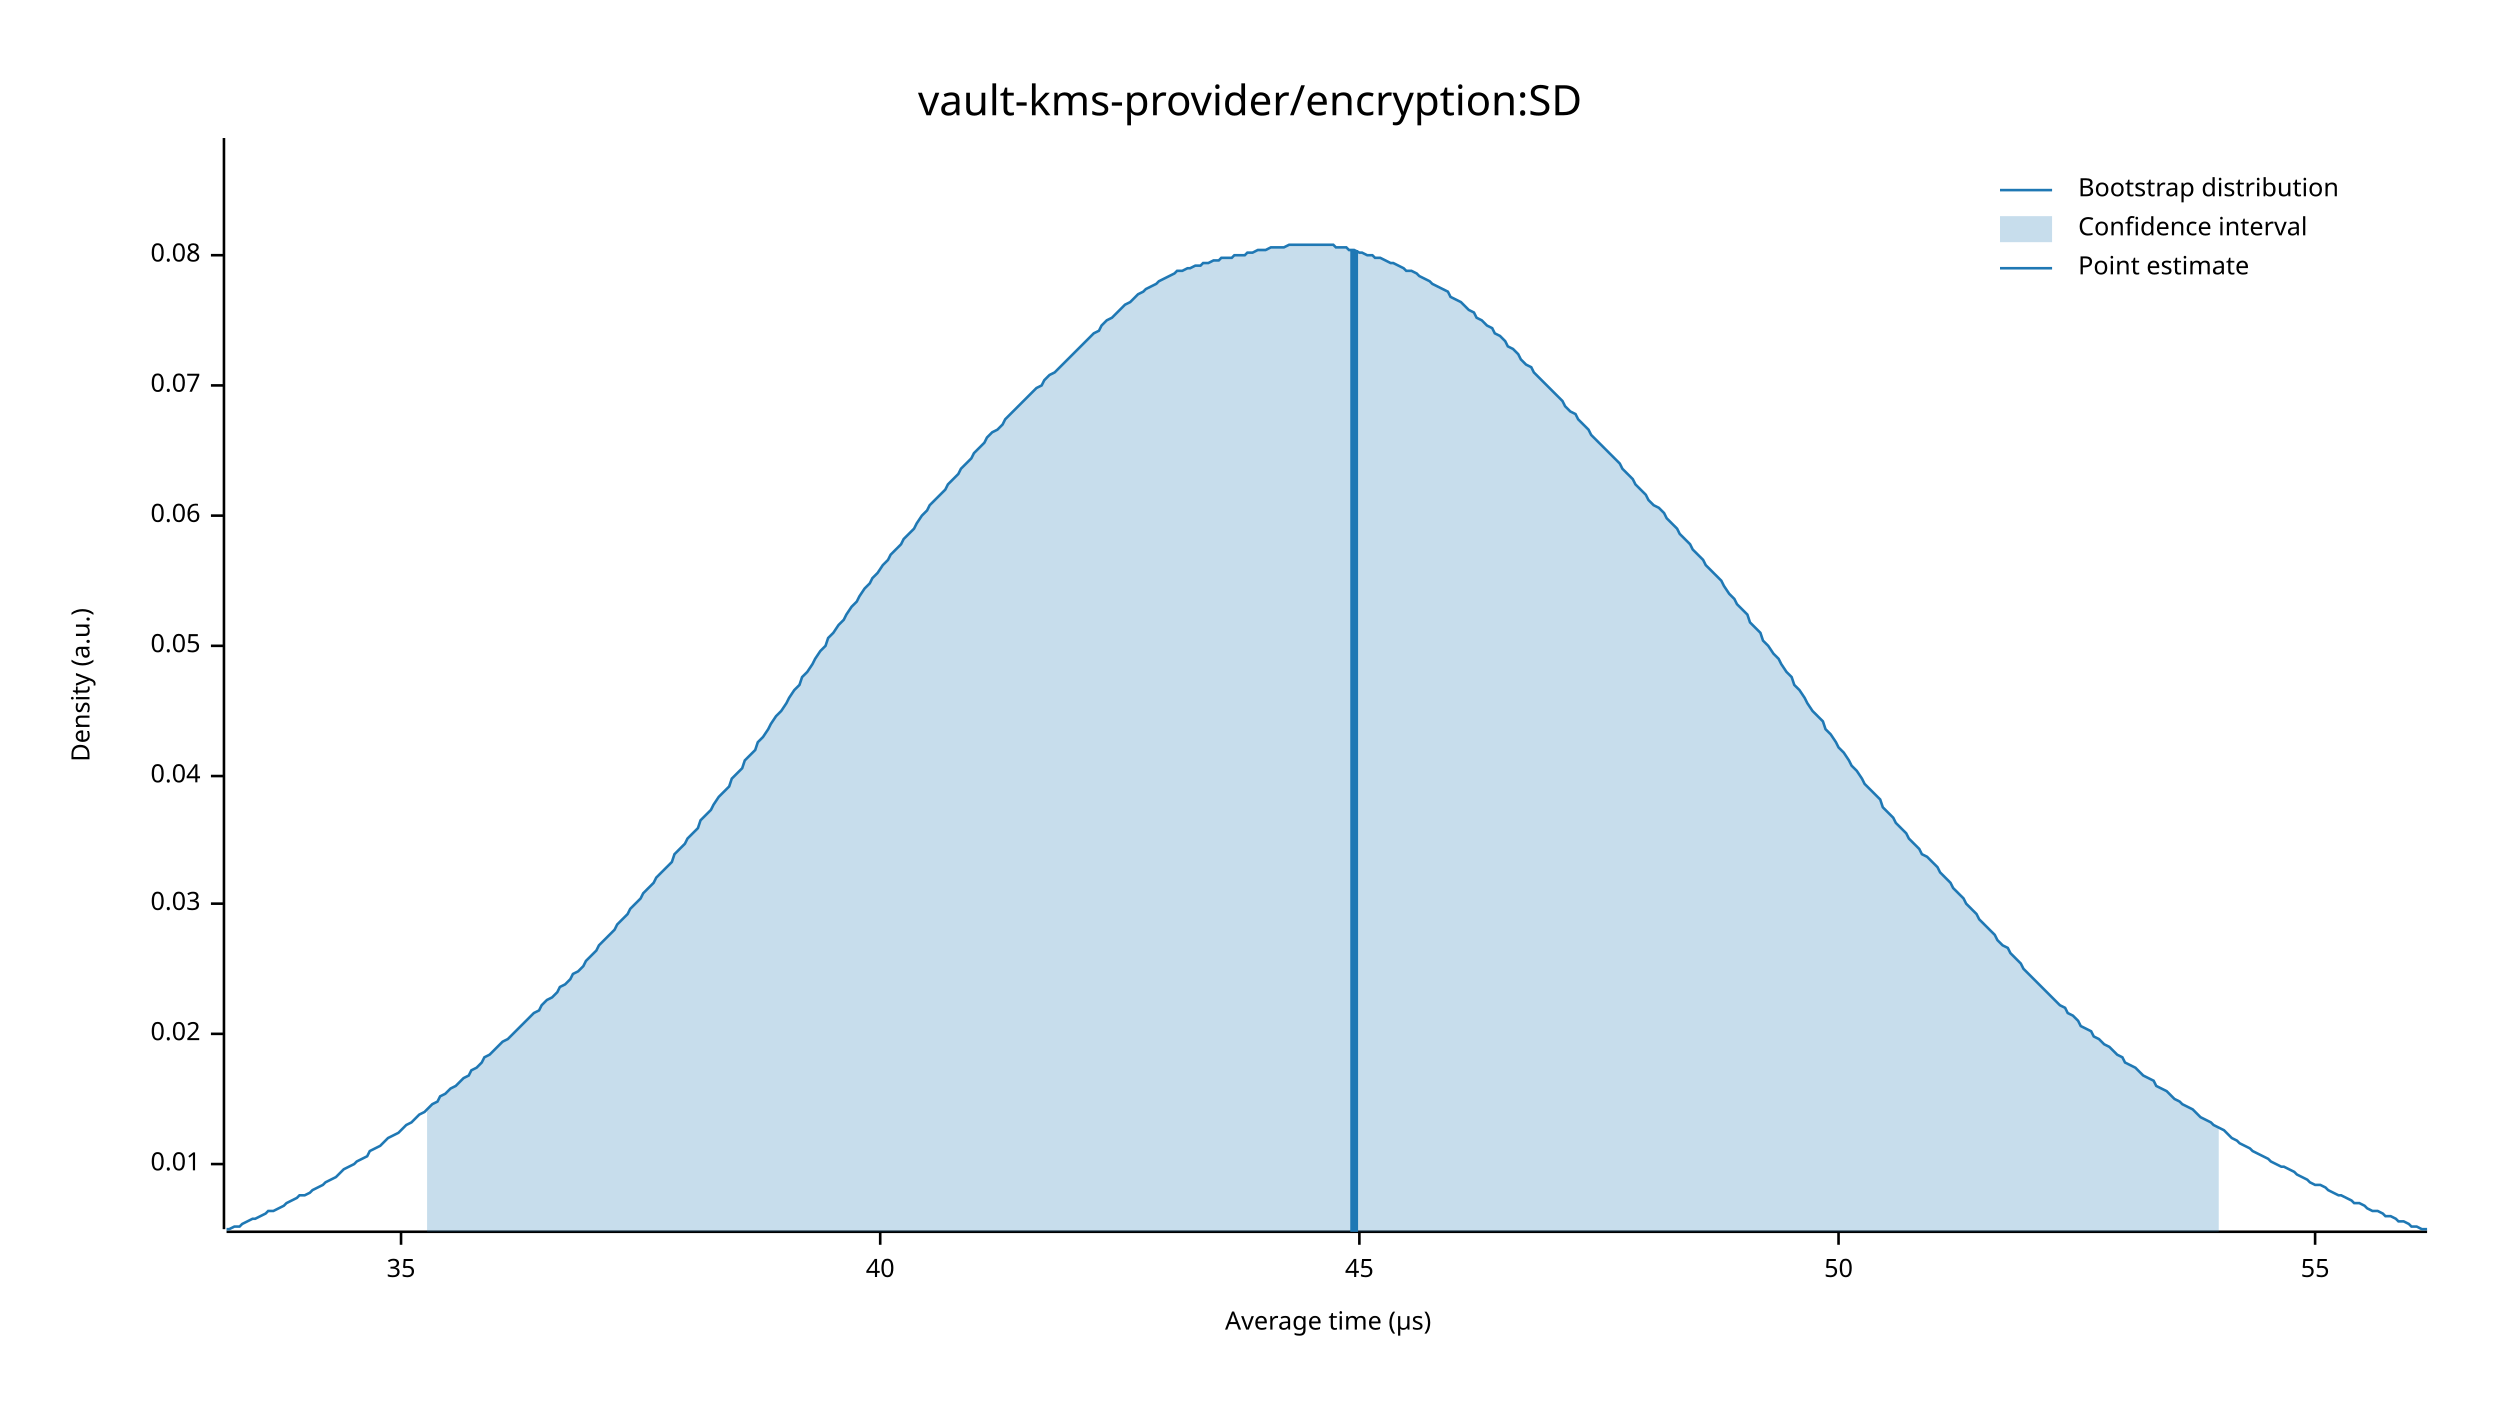
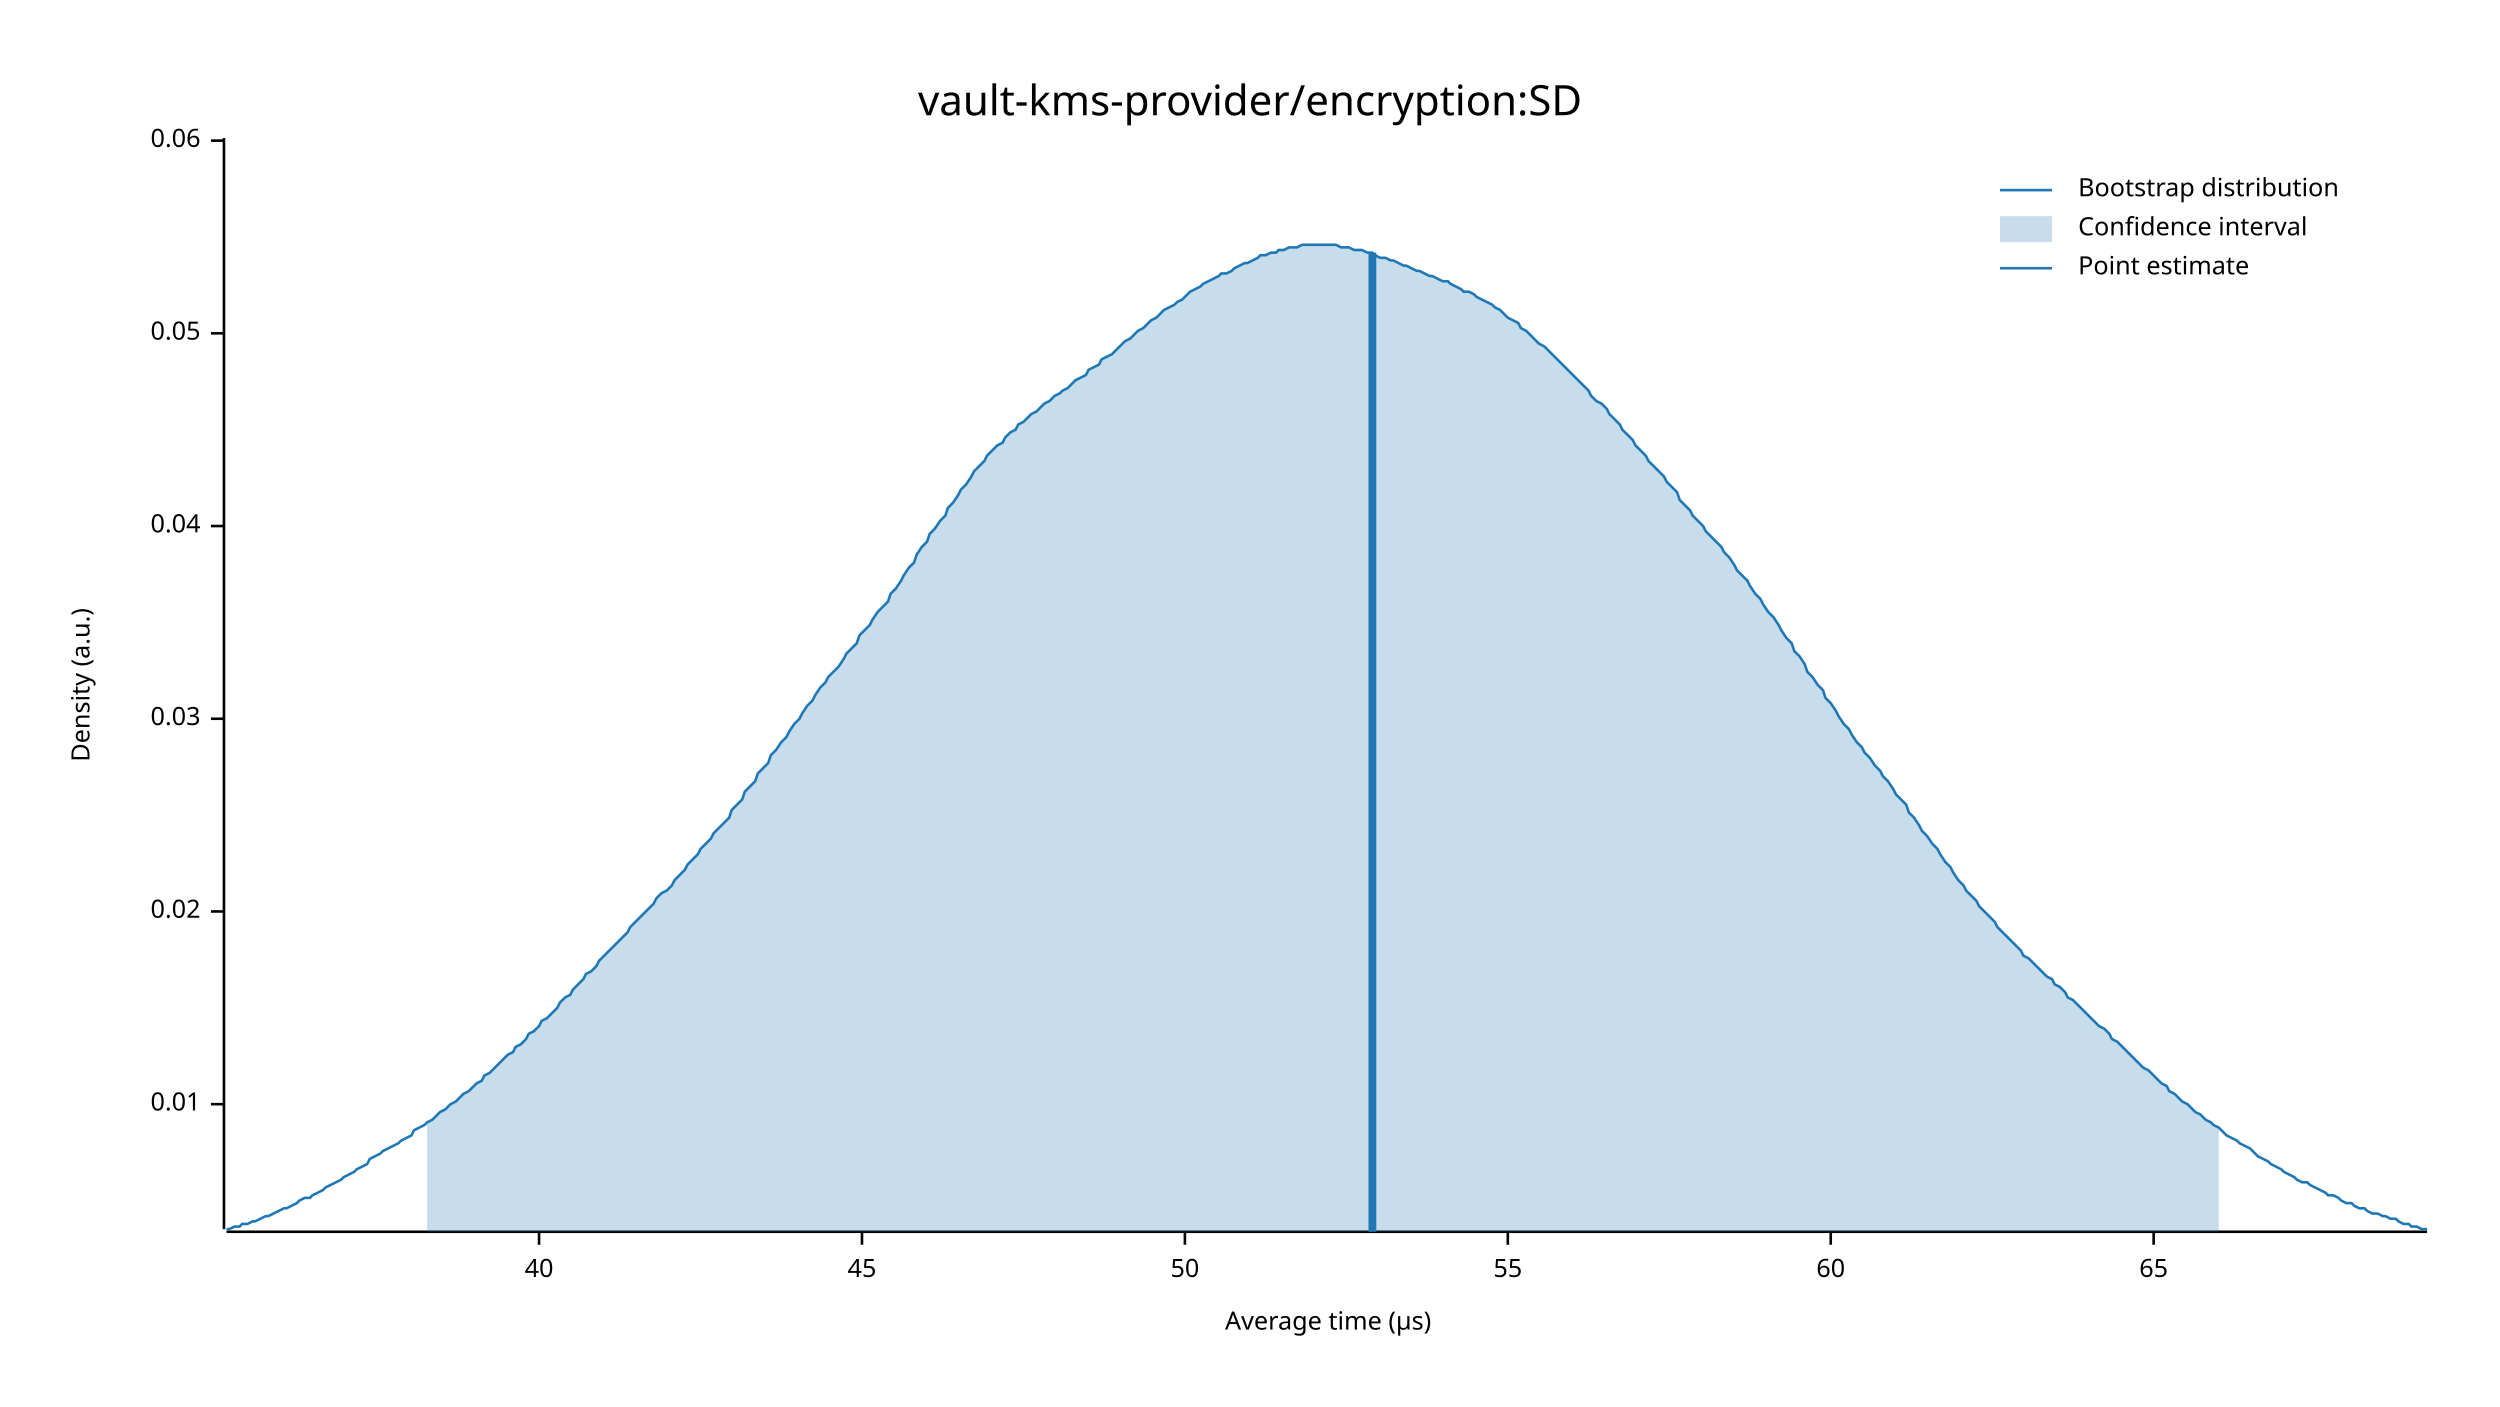
<svg xmlns="http://www.w3.org/2000/svg" width="960" height="540" viewBox="0 0 960 540">
  <text x="480" y="32" dy="0.76em" text-anchor="middle" font-family="sans-serif" font-size="16.129" opacity="1" fill="#000000">
vault-kms-provider/encryption:SD
</text>
  <text x="27" y="263" dy="0.76em" text-anchor="middle" font-family="sans-serif" font-size="9.677" opacity="1" fill="#000000" transform="rotate(270, 27, 263)">
Density (a.u.)
</text>
  <text x="510" y="513" dy="-0.5ex" text-anchor="middle" font-family="sans-serif" font-size="9.677" opacity="1" fill="#000000">
Average time (µs)
</text>
  <polyline fill="none" opacity="1" stroke="#000000" stroke-width="1" points="86,53 86,472 " />
-   <text x="77" y="447" dy="0.5ex" text-anchor="end" font-family="sans-serif" font-size="9.677" opacity="1" fill="#000000">
+   <text x="77" y="424" dy="0.5ex" text-anchor="end" font-family="sans-serif" font-size="9.677" opacity="1" fill="#000000">
0.01
</text>
-   <polyline fill="none" opacity="1" stroke="#000000" stroke-width="1" points="81,447 86,447 " />
-   <text x="77" y="397" dy="0.5ex" text-anchor="end" font-family="sans-serif" font-size="9.677" opacity="1" fill="#000000">
+   <polyline fill="none" opacity="1" stroke="#000000" stroke-width="1" points="81,424 86,424 " />
+   <text x="77" y="350" dy="0.5ex" text-anchor="end" font-family="sans-serif" font-size="9.677" opacity="1" fill="#000000">
0.02
</text>
-   <polyline fill="none" opacity="1" stroke="#000000" stroke-width="1" points="81,397 86,397 " />
-   <text x="77" y="347" dy="0.5ex" text-anchor="end" font-family="sans-serif" font-size="9.677" opacity="1" fill="#000000">
+   <polyline fill="none" opacity="1" stroke="#000000" stroke-width="1" points="81,350 86,350 " />
+   <text x="77" y="276" dy="0.5ex" text-anchor="end" font-family="sans-serif" font-size="9.677" opacity="1" fill="#000000">
0.03
</text>
-   <polyline fill="none" opacity="1" stroke="#000000" stroke-width="1" points="81,347 86,347 " />
-   <text x="77" y="298" dy="0.5ex" text-anchor="end" font-family="sans-serif" font-size="9.677" opacity="1" fill="#000000">
+   <polyline fill="none" opacity="1" stroke="#000000" stroke-width="1" points="81,276 86,276 " />
+   <text x="77" y="202" dy="0.5ex" text-anchor="end" font-family="sans-serif" font-size="9.677" opacity="1" fill="#000000">
0.04
</text>
-   <polyline fill="none" opacity="1" stroke="#000000" stroke-width="1" points="81,298 86,298 " />
-   <text x="77" y="248" dy="0.5ex" text-anchor="end" font-family="sans-serif" font-size="9.677" opacity="1" fill="#000000">
+   <polyline fill="none" opacity="1" stroke="#000000" stroke-width="1" points="81,202 86,202 " />
+   <text x="77" y="128" dy="0.5ex" text-anchor="end" font-family="sans-serif" font-size="9.677" opacity="1" fill="#000000">
0.05
</text>
-   <polyline fill="none" opacity="1" stroke="#000000" stroke-width="1" points="81,248 86,248 " />
-   <text x="77" y="198" dy="0.5ex" text-anchor="end" font-family="sans-serif" font-size="9.677" opacity="1" fill="#000000">
+   <polyline fill="none" opacity="1" stroke="#000000" stroke-width="1" points="81,128 86,128 " />
+   <text x="77" y="54" dy="0.5ex" text-anchor="end" font-family="sans-serif" font-size="9.677" opacity="1" fill="#000000">
0.06
</text>
-   <polyline fill="none" opacity="1" stroke="#000000" stroke-width="1" points="81,198 86,198 " />
-   <text x="77" y="148" dy="0.5ex" text-anchor="end" font-family="sans-serif" font-size="9.677" opacity="1" fill="#000000">
- 0.07
- </text>
-   <polyline fill="none" opacity="1" stroke="#000000" stroke-width="1" points="81,148 86,148 " />
-   <text x="77" y="98" dy="0.5ex" text-anchor="end" font-family="sans-serif" font-size="9.677" opacity="1" fill="#000000">
- 0.08
- </text>
-   <polyline fill="none" opacity="1" stroke="#000000" stroke-width="1" points="81,98 86,98 " />
+   <polyline fill="none" opacity="1" stroke="#000000" stroke-width="1" points="81,54 86,54 " />
  <polyline fill="none" opacity="1" stroke="#000000" stroke-width="1" points="87,473 932,473 " />
-   <text x="154" y="483" dy="0.76em" text-anchor="middle" font-family="sans-serif" font-size="9.677" opacity="1" fill="#000000">
- 35
- </text>
-   <polyline fill="none" opacity="1" stroke="#000000" stroke-width="1" points="154,473 154,478 " />
-   <text x="338" y="483" dy="0.76em" text-anchor="middle" font-family="sans-serif" font-size="9.677" opacity="1" fill="#000000">
+   <text x="207" y="483" dy="0.76em" text-anchor="middle" font-family="sans-serif" font-size="9.677" opacity="1" fill="#000000">
40
</text>
-   <polyline fill="none" opacity="1" stroke="#000000" stroke-width="1" points="338,473 338,478 " />
-   <text x="522" y="483" dy="0.76em" text-anchor="middle" font-family="sans-serif" font-size="9.677" opacity="1" fill="#000000">
+   <polyline fill="none" opacity="1" stroke="#000000" stroke-width="1" points="207,473 207,478 " />
+   <text x="331" y="483" dy="0.76em" text-anchor="middle" font-family="sans-serif" font-size="9.677" opacity="1" fill="#000000">
45
</text>
-   <polyline fill="none" opacity="1" stroke="#000000" stroke-width="1" points="522,473 522,478 " />
-   <text x="706" y="483" dy="0.76em" text-anchor="middle" font-family="sans-serif" font-size="9.677" opacity="1" fill="#000000">
+   <polyline fill="none" opacity="1" stroke="#000000" stroke-width="1" points="331,473 331,478 " />
+   <text x="455" y="483" dy="0.76em" text-anchor="middle" font-family="sans-serif" font-size="9.677" opacity="1" fill="#000000">
50
</text>
-   <polyline fill="none" opacity="1" stroke="#000000" stroke-width="1" points="706,473 706,478 " />
-   <text x="889" y="483" dy="0.76em" text-anchor="middle" font-family="sans-serif" font-size="9.677" opacity="1" fill="#000000">
+   <polyline fill="none" opacity="1" stroke="#000000" stroke-width="1" points="455,473 455,478 " />
+   <text x="579" y="483" dy="0.76em" text-anchor="middle" font-family="sans-serif" font-size="9.677" opacity="1" fill="#000000">
55
</text>
-   <polyline fill="none" opacity="1" stroke="#000000" stroke-width="1" points="889,473 889,478 " />
-   <polyline fill="none" opacity="1" stroke="#1F78B4" stroke-width="1" points="87,472 88,472 90,471 92,471 93,470 95,469 97,468 98,468 100,467 102,466 103,465 105,465 107,464 109,463 110,462 112,461 114,460 115,459 117,459 119,458 120,457 122,456 124,455 125,454 127,453 129,452 131,450 132,449 134,448 136,447 137,446 139,445 141,444 142,442 144,441 146,440 147,439 149,437 151,436 153,435 154,434 156,432 158,431 159,430 161,428 163,427 164,426 166,424 168,423 169,421 171,420 173,418 175,417 176,416 178,414 180,413 181,411 183,410 185,408 186,406 188,405 190,403 191,402 193,400 195,399 197,397 198,396 200,394 202,392 203,391 205,389 207,388 208,386 210,384 212,383 214,381 215,379 217,378 219,376 220,374 222,373 224,371 225,369 227,367 229,365 230,363 232,361 234,359 236,357 237,355 239,353 241,351 242,349 244,347 246,345 247,343 249,341 251,339 252,337 254,335 256,333 258,331 259,328 261,326 263,324 264,322 266,320 268,318 269,315 271,313 273,311 274,309 276,306 278,304 280,302 281,299 283,297 285,295 286,292 288,290 290,288 291,285 293,283 295,280 296,278 298,275 300,273 302,270 303,268 305,265 307,263 308,260 310,258 312,255 313,253 315,250 317,248 318,245 320,243 322,240 324,238 325,236 327,233 329,231 330,229 332,226 334,224 335,222 337,220 339,217 341,215 342,213 344,211 346,209 347,207 349,205 351,203 352,201 354,198 356,196 357,194 359,192 361,190 363,188 364,186 366,184 368,182 369,180 371,178 373,176 374,174 376,172 378,170 379,168 381,166 383,165 385,163 386,161 388,159 390,157 391,156 393,154 395,152 396,151 398,149 400,148 401,146 403,144 405,143 407,141 408,140 410,138 412,136 413,135 415,133 417,131 418,130 420,128 422,127 423,125 425,123 427,122 429,120 430,119 432,117 434,116 435,115 437,113 439,112 440,111 442,110 444,109 445,108 447,107 449,106 451,105 452,104 454,104 456,103 457,103 459,102 461,102 462,101 464,101 466,100 468,100 469,99 471,99 473,99 474,98 476,98 478,98 479,97 481,97 483,96 484,96 486,96 488,95 490,95 491,95 493,95 495,94 496,94 498,94 500,94 501,94 503,94 505,94 506,94 508,94 510,94 512,94 513,95 515,95 517,95 518,96 520,96 522,97 523,97 525,98 527,98 528,99 530,99 532,100 534,101 535,101 537,102 539,103 540,104 542,104 544,105 545,106 547,107 549,108 550,109 552,110 554,111 556,112 557,114 559,115 561,116 562,117 564,119 566,120 567,122 569,123 571,125 573,126 574,128 576,129 578,131 579,133 581,134 583,136 584,138 586,140 588,141 589,143 591,145 593,147 595,149 596,150 598,152 600,154 601,156 603,158 605,159 606,161 608,163 610,165 611,167 613,169 615,171 617,173 618,174 620,176 622,178 623,180 625,182 627,184 628,186 630,188 632,190 633,192 635,194 637,195 639,197 640,199 642,201 644,203 645,205 647,207 649,209 650,211 652,213 654,215 655,217 657,219 659,221 661,223 662,225 664,228 666,230 667,232 669,234 671,236 672,239 674,241 676,243 677,246 679,248 681,251 683,253 684,255 686,258 688,260 689,263 691,265 693,268 694,270 696,273 698,275 700,277 701,280 703,282 705,285 706,287 708,289 710,292 711,294 713,296 715,299 716,301 718,303 720,305 722,307 723,310 725,312 727,314 728,316 730,318 732,320 733,322 735,324 737,326 738,328 740,329 742,331 744,333 745,335 747,337 749,339 750,341 752,343 754,345 755,347 757,349 759,351 760,353 762,355 764,357 766,359 767,361 769,363 771,364 772,366 774,368 776,370 777,372 779,374 781,376 782,377 784,379 786,381 788,383 789,384 791,386 793,387 794,389 796,390 798,392 799,394 801,395 803,396 804,398 806,399 808,401 810,402 811,403 813,405 815,406 816,408 818,409 820,410 821,411 823,413 825,414 827,415 828,417 830,418 832,419 833,420 835,422 837,423 838,424 840,425 842,426 843,427 845,429 847,430 849,431 850,432 852,433 854,434 855,435 857,437 859,438 860,439 862,440 864,441 865,442 867,443 869,444 871,445 872,446 874,447 876,448 877,448 879,449 881,450 882,451 884,452 886,453 887,454 889,455 891,455 893,456 894,457 896,458 898,459 899,459 901,460 903,461 904,462 906,462 908,463 909,464 911,465 913,465 915,466 916,467 918,467 920,468 921,469 923,469 925,470 926,471 928,471 930,472 932,472 " />
-   <polygon opacity="0.25" fill="#1F78B4" points="164,426 166,424 168,423 169,421 171,420 173,418 175,417 176,416 178,414 180,413 181,411 183,410 185,408 186,406 188,405 190,403 191,402 193,400 195,399 197,397 198,396 200,394 202,392 203,391 205,389 207,388 208,386 210,384 212,383 214,381 215,379 217,378 219,376 220,374 222,373 224,371 225,369 227,367 229,365 230,363 232,361 234,359 236,357 237,355 239,353 241,351 242,349 244,347 246,345 247,343 249,341 251,339 252,337 254,335 256,333 258,331 259,328 261,326 263,324 264,322 266,320 268,318 269,315 271,313 273,311 274,309 276,306 278,304 280,302 281,299 283,297 285,295 286,292 288,290 290,288 291,285 293,283 295,280 296,278 298,275 300,273 302,270 303,268 305,265 307,263 308,260 310,258 312,255 313,253 315,250 317,248 318,245 320,243 322,240 324,238 325,236 327,233 329,231 330,229 332,226 334,224 335,222 337,220 339,217 341,215 342,213 344,211 346,209 347,207 349,205 351,203 352,201 354,198 356,196 357,194 359,192 361,190 363,188 364,186 366,184 368,182 369,180 371,178 373,176 374,174 376,172 378,170 379,168 381,166 383,165 385,163 386,161 388,159 390,157 391,156 393,154 395,152 396,151 398,149 400,148 401,146 403,144 405,143 407,141 408,140 410,138 412,136 413,135 415,133 417,131 418,130 420,128 422,127 423,125 425,123 427,122 429,120 430,119 432,117 434,116 435,115 437,113 439,112 440,111 442,110 444,109 445,108 447,107 449,106 451,105 452,104 454,104 456,103 457,103 459,102 461,102 462,101 464,101 466,100 468,100 469,99 471,99 473,99 474,98 476,98 478,98 479,97 481,97 483,96 484,96 486,96 488,95 490,95 491,95 493,95 495,94 496,94 498,94 500,94 501,94 503,94 505,94 506,94 508,94 510,94 512,94 513,95 515,95 517,95 518,96 520,96 522,97 523,97 525,98 527,98 528,99 530,99 532,100 534,101 535,101 537,102 539,103 540,104 542,104 544,105 545,106 547,107 549,108 550,109 552,110 554,111 556,112 557,114 559,115 561,116 562,117 564,119 566,120 567,122 569,123 571,125 573,126 574,128 576,129 578,131 579,133 581,134 583,136 584,138 586,140 588,141 589,143 591,145 593,147 595,149 596,150 598,152 600,154 601,156 603,158 605,159 606,161 608,163 610,165 611,167 613,169 615,171 617,173 618,174 620,176 622,178 623,180 625,182 627,184 628,186 630,188 632,190 633,192 635,194 637,195 639,197 640,199 642,201 644,203 645,205 647,207 649,209 650,211 652,213 654,215 655,217 657,219 659,221 661,223 662,225 664,228 666,230 667,232 669,234 671,236 672,239 674,241 676,243 677,246 679,248 681,251 683,253 684,255 686,258 688,260 689,263 691,265 693,268 694,270 696,273 698,275 700,277 701,280 703,282 705,285 706,287 708,289 710,292 711,294 713,296 715,299 716,301 718,303 720,305 722,307 723,310 725,312 727,314 728,316 730,318 732,320 733,322 735,324 737,326 738,328 740,329 742,331 744,333 745,335 747,337 749,339 750,341 752,343 754,345 755,347 757,349 759,351 760,353 762,355 764,357 766,359 767,361 769,363 771,364 772,366 774,368 776,370 777,372 779,374 781,376 782,377 784,379 786,381 788,383 789,384 791,386 793,387 794,389 796,390 798,392 799,394 801,395 803,396 804,398 806,399 808,401 810,402 811,403 813,405 815,406 816,408 818,409 820,410 821,411 823,413 825,414 827,415 828,417 830,418 832,419 833,420 835,422 837,423 838,424 840,425 842,426 843,427 845,429 847,430 849,431 850,432 852,433 852,473 164,473 " />
-   <polyline fill="none" opacity="1" stroke="#1F78B4" stroke-width="3" points="520,473 520,96 " />
+   <polyline fill="none" opacity="1" stroke="#000000" stroke-width="1" points="579,473 579,478 " />
+   <text x="703" y="483" dy="0.76em" text-anchor="middle" font-family="sans-serif" font-size="9.677" opacity="1" fill="#000000">
+ 60
+ </text>
+   <polyline fill="none" opacity="1" stroke="#000000" stroke-width="1" points="703,473 703,478 " />
+   <text x="827" y="483" dy="0.76em" text-anchor="middle" font-family="sans-serif" font-size="9.677" opacity="1" fill="#000000">
+ 65
+ </text>
+   <polyline fill="none" opacity="1" stroke="#000000" stroke-width="1" points="827,473 827,478 " />
+   <polyline fill="none" opacity="1" stroke="#1F78B4" stroke-width="1" points="87,472 88,472 90,471 92,471 93,470 95,470 97,469 98,469 100,468 102,467 103,467 105,466 107,465 109,464 110,464 112,463 114,462 115,461 117,460 119,460 120,459 122,458 124,457 125,456 127,455 129,454 131,453 132,452 134,451 136,450 137,449 139,448 141,447 142,445 144,444 146,443 147,442 149,441 151,440 153,439 154,438 156,437 158,436 159,434 161,433 163,432 164,431 166,430 168,428 169,427 171,426 173,424 175,423 176,422 178,420 180,419 181,418 183,416 185,415 186,413 188,412 190,410 191,409 193,407 195,405 197,404 198,402 200,401 202,399 203,397 205,396 207,394 208,392 210,391 212,389 214,387 215,385 217,383 219,382 220,380 222,378 224,376 225,374 227,373 229,371 230,369 232,367 234,365 236,363 237,362 239,360 241,358 242,356 244,354 246,352 247,351 249,349 251,347 252,345 254,343 256,342 258,340 259,338 261,336 263,334 264,332 266,330 268,328 269,326 271,324 273,322 274,320 276,318 278,316 280,314 281,311 283,309 285,307 286,304 288,302 290,300 291,297 293,295 295,293 296,290 298,288 300,285 302,283 303,281 305,278 307,276 308,274 310,271 312,269 313,267 315,264 317,262 318,260 320,258 322,256 324,253 325,251 327,249 329,247 330,244 332,242 334,240 335,238 337,235 339,233 341,231 342,228 344,226 346,223 347,221 349,218 351,216 352,213 354,210 356,208 357,205 359,203 361,200 363,198 364,195 366,193 368,190 369,188 371,186 373,183 374,181 376,179 378,177 379,175 381,173 383,171 385,170 386,168 388,166 390,165 391,163 393,162 395,160 396,159 398,158 400,156 401,155 403,154 405,152 407,151 408,150 410,149 412,147 413,146 415,145 417,144 418,142 420,141 422,140 423,138 425,137 427,136 429,134 430,133 432,131 434,130 435,129 437,127 439,126 440,125 442,123 444,122 445,121 447,119 449,118 451,117 452,116 454,115 456,113 457,112 459,111 461,110 462,109 464,108 466,107 468,106 469,105 471,105 473,104 474,103 476,102 478,101 479,101 481,100 483,99 484,98 486,98 488,97 490,97 491,96 493,96 495,95 496,95 498,95 500,94 501,94 503,94 505,94 506,94 508,94 510,94 512,94 513,94 515,95 517,95 518,95 520,96 522,96 523,96 525,97 527,97 528,98 530,99 532,99 534,100 535,100 537,101 539,102 540,102 542,103 544,104 545,104 547,105 549,106 550,106 552,107 554,108 556,108 557,109 559,110 561,111 562,112 564,112 566,113 567,114 569,115 571,116 573,117 574,118 576,119 578,121 579,122 581,123 583,124 584,126 586,127 588,129 589,130 591,132 593,133 595,135 596,136 598,138 600,140 601,141 603,143 605,145 606,146 608,148 610,150 611,152 613,154 615,155 617,157 618,159 620,161 622,163 623,165 625,167 627,169 628,171 630,173 632,175 633,177 635,179 637,181 639,183 640,185 642,187 644,189 645,192 647,194 649,196 650,198 652,200 654,202 655,204 657,206 659,208 661,210 662,212 664,214 666,217 667,219 669,221 671,223 672,225 674,228 676,230 677,232 679,235 681,237 683,240 684,242 686,245 688,247 689,250 691,252 693,255 694,258 696,260 698,263 700,265 701,268 703,270 705,273 706,275 708,278 710,280 711,282 713,285 715,287 716,289 718,291 720,294 722,296 723,298 725,300 727,303 728,305 730,307 732,309 733,312 735,314 737,317 738,319 740,321 742,324 744,326 745,328 747,331 749,333 750,335 752,338 754,340 755,342 757,344 759,346 760,348 762,350 764,352 766,354 767,356 769,358 771,360 772,361 774,363 776,365 777,367 779,368 781,370 782,371 784,373 786,375 788,376 789,378 791,379 793,381 794,383 796,384 798,386 799,387 801,389 803,391 804,392 806,394 808,395 810,397 811,399 813,400 815,402 816,403 818,405 820,407 821,408 823,410 825,411 827,413 828,414 830,416 832,417 833,419 835,420 837,422 838,423 840,424 842,426 843,427 845,428 847,430 849,431 850,432 852,433 854,435 855,436 857,437 859,438 860,439 862,440 864,441 865,442 867,444 869,445 871,446 872,447 874,448 876,449 877,450 879,451 881,452 882,453 884,454 886,454 887,455 889,456 891,457 893,458 894,459 896,459 898,460 899,461 901,462 903,462 904,463 906,464 908,464 909,465 911,466 913,466 915,467 916,467 918,468 920,468 921,469 923,470 925,470 926,471 928,471 930,472 932,472 " />
+   <polygon opacity="0.25" fill="#1F78B4" points="164,431 166,430 168,428 169,427 171,426 173,424 175,423 176,422 178,420 180,419 181,418 183,416 185,415 186,413 188,412 190,410 191,409 193,407 195,405 197,404 198,402 200,401 202,399 203,397 205,396 207,394 208,392 210,391 212,389 214,387 215,385 217,383 219,382 220,380 222,378 224,376 225,374 227,373 229,371 230,369 232,367 234,365 236,363 237,362 239,360 241,358 242,356 244,354 246,352 247,351 249,349 251,347 252,345 254,343 256,342 258,340 259,338 261,336 263,334 264,332 266,330 268,328 269,326 271,324 273,322 274,320 276,318 278,316 280,314 281,311 283,309 285,307 286,304 288,302 290,300 291,297 293,295 295,293 296,290 298,288 300,285 302,283 303,281 305,278 307,276 308,274 310,271 312,269 313,267 315,264 317,262 318,260 320,258 322,256 324,253 325,251 327,249 329,247 330,244 332,242 334,240 335,238 337,235 339,233 341,231 342,228 344,226 346,223 347,221 349,218 351,216 352,213 354,210 356,208 357,205 359,203 361,200 363,198 364,195 366,193 368,190 369,188 371,186 373,183 374,181 376,179 378,177 379,175 381,173 383,171 385,170 386,168 388,166 390,165 391,163 393,162 395,160 396,159 398,158 400,156 401,155 403,154 405,152 407,151 408,150 410,149 412,147 413,146 415,145 417,144 418,142 420,141 422,140 423,138 425,137 427,136 429,134 430,133 432,131 434,130 435,129 437,127 439,126 440,125 442,123 444,122 445,121 447,119 449,118 451,117 452,116 454,115 456,113 457,112 459,111 461,110 462,109 464,108 466,107 468,106 469,105 471,105 473,104 474,103 476,102 478,101 479,101 481,100 483,99 484,98 486,98 488,97 490,97 491,96 493,96 495,95 496,95 498,95 500,94 501,94 503,94 505,94 506,94 508,94 510,94 512,94 513,94 515,95 517,95 518,95 520,96 522,96 523,96 525,97 527,97 528,98 530,99 532,99 534,100 535,100 537,101 539,102 540,102 542,103 544,104 545,104 547,105 549,106 550,106 552,107 554,108 556,108 557,109 559,110 561,111 562,112 564,112 566,113 567,114 569,115 571,116 573,117 574,118 576,119 578,121 579,122 581,123 583,124 584,126 586,127 588,129 589,130 591,132 593,133 595,135 596,136 598,138 600,140 601,141 603,143 605,145 606,146 608,148 610,150 611,152 613,154 615,155 617,157 618,159 620,161 622,163 623,165 625,167 627,169 628,171 630,173 632,175 633,177 635,179 637,181 639,183 640,185 642,187 644,189 645,192 647,194 649,196 650,198 652,200 654,202 655,204 657,206 659,208 661,210 662,212 664,214 666,217 667,219 669,221 671,223 672,225 674,228 676,230 677,232 679,235 681,237 683,240 684,242 686,245 688,247 689,250 691,252 693,255 694,258 696,260 698,263 700,265 701,268 703,270 705,273 706,275 708,278 710,280 711,282 713,285 715,287 716,289 718,291 720,294 722,296 723,298 725,300 727,303 728,305 730,307 732,309 733,312 735,314 737,317 738,319 740,321 742,324 744,326 745,328 747,331 749,333 750,335 752,338 754,340 755,342 757,344 759,346 760,348 762,350 764,352 766,354 767,356 769,358 771,360 772,361 774,363 776,365 777,367 779,368 781,370 782,371 784,373 786,375 788,376 789,378 791,379 793,381 794,383 796,384 798,386 799,387 801,389 803,391 804,392 806,394 808,395 810,397 811,399 813,400 815,402 816,403 818,405 820,407 821,408 823,410 825,411 827,413 828,414 830,416 832,417 833,419 835,420 837,422 838,423 840,424 842,426 843,427 845,428 847,430 849,431 850,432 852,433 852,473 164,473 " />
+   <polyline fill="none" opacity="1" stroke="#1F78B4" stroke-width="3" points="527,473 527,97 " />
  <text x="798" y="68" dy="0.76em" text-anchor="start" font-family="sans-serif" font-size="9.677" opacity="1" fill="#000000">
Bootstrap distribution
</text>
  <text x="798" y="83" dy="0.76em" text-anchor="start" font-family="sans-serif" font-size="9.677" opacity="1" fill="#000000">
Confidence interval
</text>
  <text x="798" y="98" dy="0.76em" text-anchor="start" font-family="sans-serif" font-size="9.677" opacity="1" fill="#000000">
Point estimate
</text>
  <polyline fill="none" opacity="1" stroke="#1F78B4" stroke-width="1" points="768,73 788,73 " />
  <rect x="768" y="83" width="20" height="10" opacity="0.25" fill="#1F78B4" stroke="none" />
  <polyline fill="none" opacity="1" stroke="#1F78B4" stroke-width="1" points="768,103 788,103 " />
</svg>
